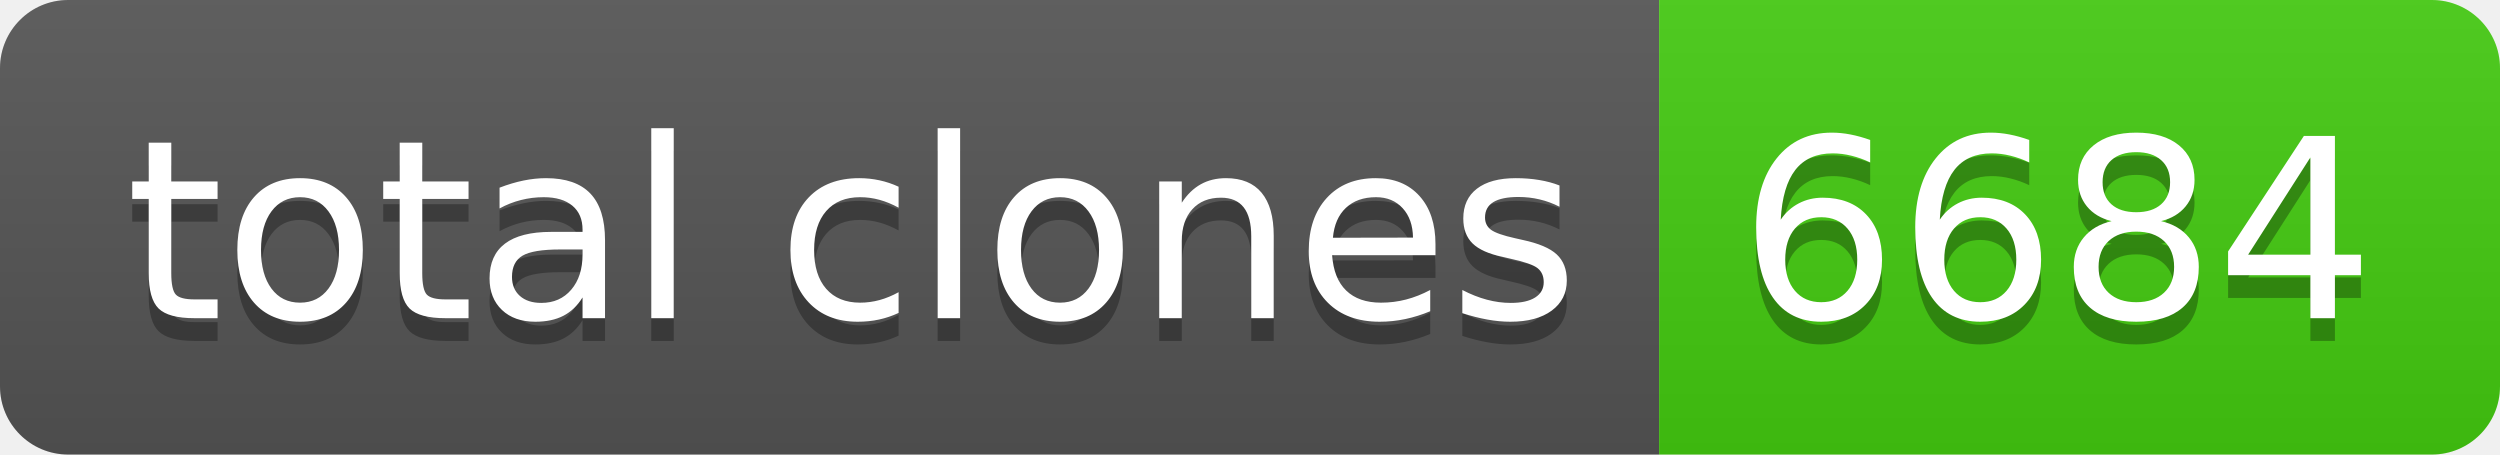
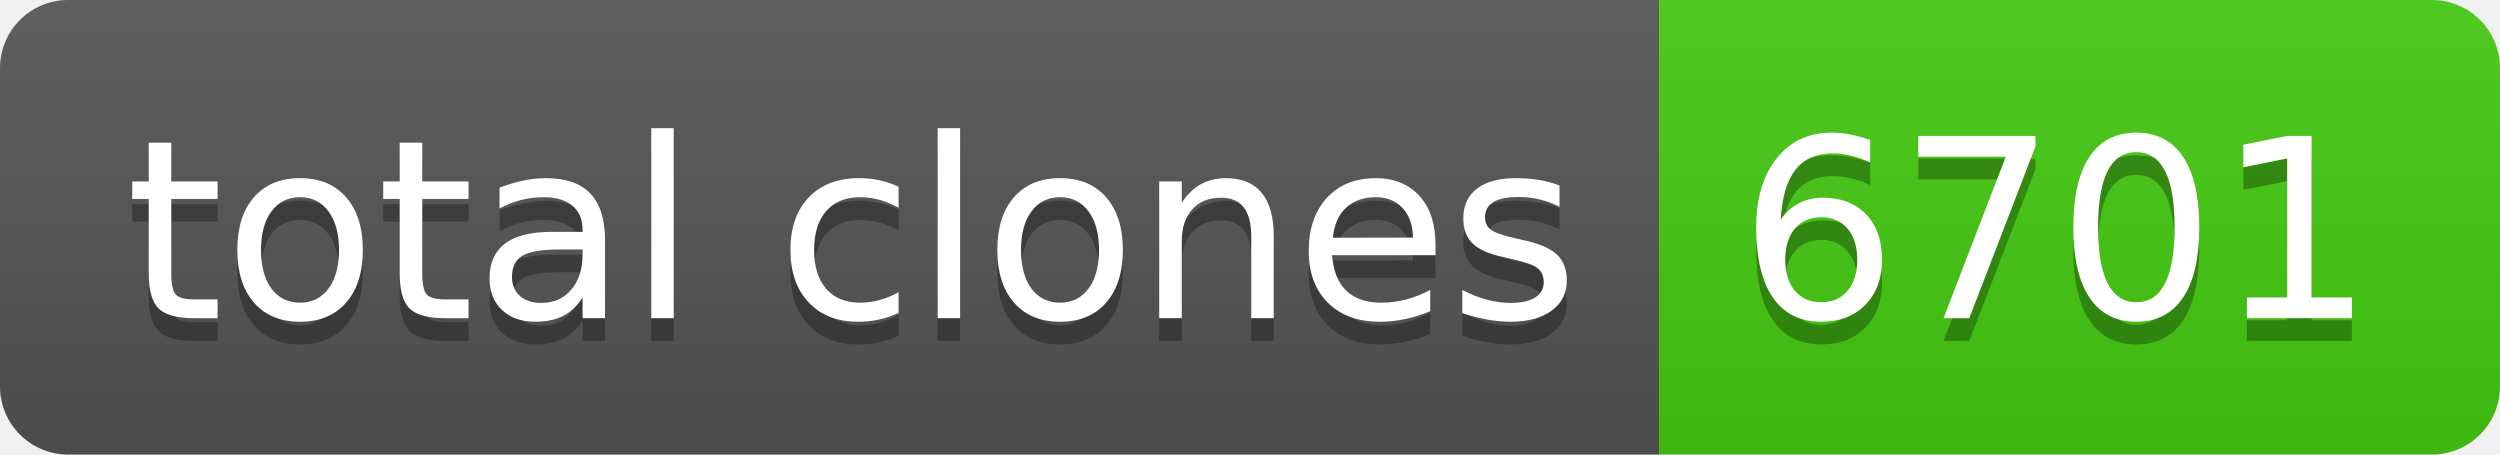
- <svg xmlns="http://www.w3.org/2000/svg" width="110" height="20" role="img" aria-label="total clones: 6684">
+ <svg xmlns="http://www.w3.org/2000/svg" width="110" height="20" role="img" aria-label="total clones: 6701">
  <linearGradient id="s" x2="0" y2="100%">
    <stop offset="0" stop-color="#bbb" stop-opacity=".1" />
    <stop offset="1" stop-opacity=".1" />
  </linearGradient>
  <clipPath id="r">
    <rect width="110" height="20" rx="3" fill="#fff" />
  </clipPath>
  <g clip-path="url(#r)">
    <rect width="73" height="20" fill="#555" />
    <rect x="73" width="37" height="20" fill="#4c1" />
    <rect width="110" height="20" fill="url(#s)" />
  </g>
  <g fill="#fff" text-anchor="middle" font-family="Verdana,Geneva,DejaVu Sans,sans-serif" text-rendering="geometricPrecision" font-size="110">
    <text aria-hidden="true" x="375" y="150" fill="#010101" fill-opacity=".3" transform="scale(.1)" textLength="630">total clones</text>
    <text x="375" y="140" transform="scale(.1)" fill="#fff" textLength="630">total clones</text>
-     <text aria-hidden="true" x="905" y="150" fill="#010101" fill-opacity=".3" transform="scale(.1)" textLength="270">6684</text>
-     <text x="905" y="140" transform="scale(.1)" fill="#fff" textLength="270">6684</text>
+     <text aria-hidden="true" x="905" y="150" fill="#010101" fill-opacity=".3" transform="scale(.1)" textLength="270">6701</text>
+     <text x="905" y="140" transform="scale(.1)" fill="#fff" textLength="270">6701</text>
  </g>
</svg>
